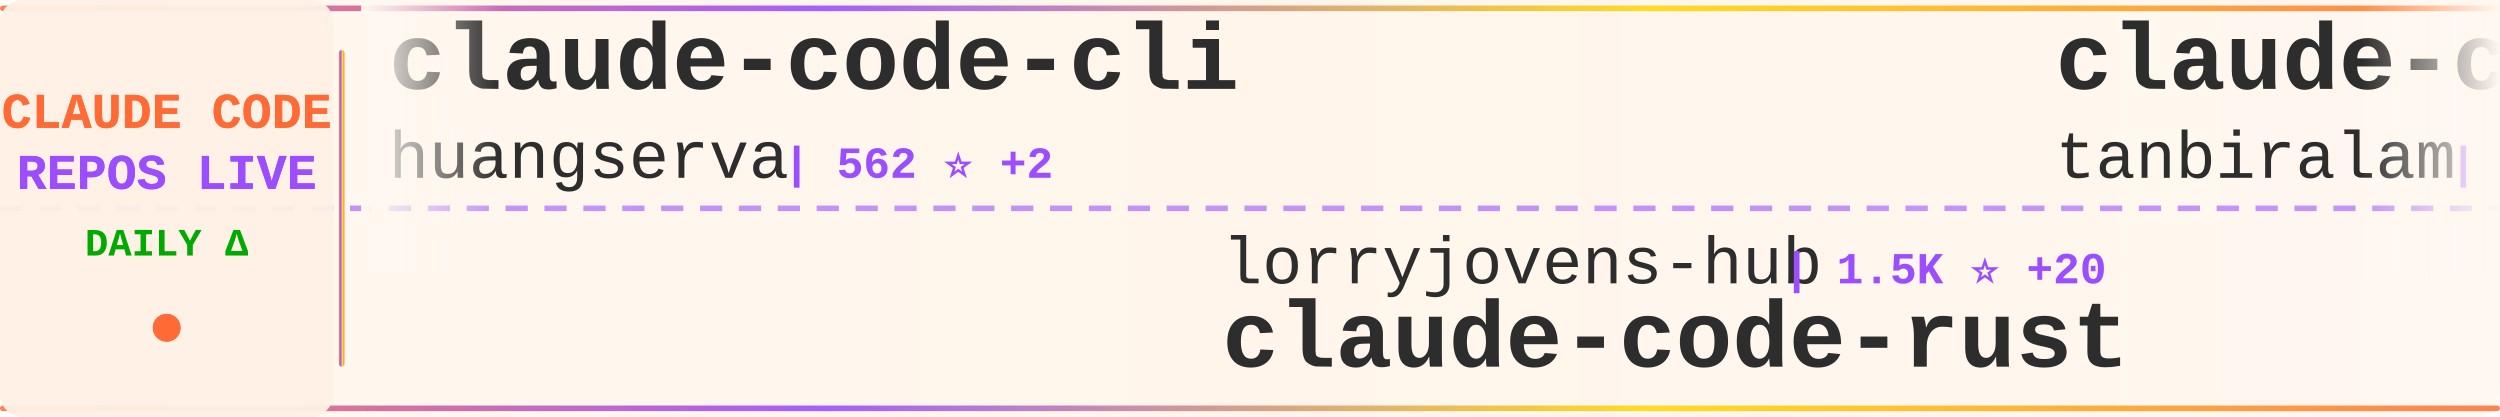
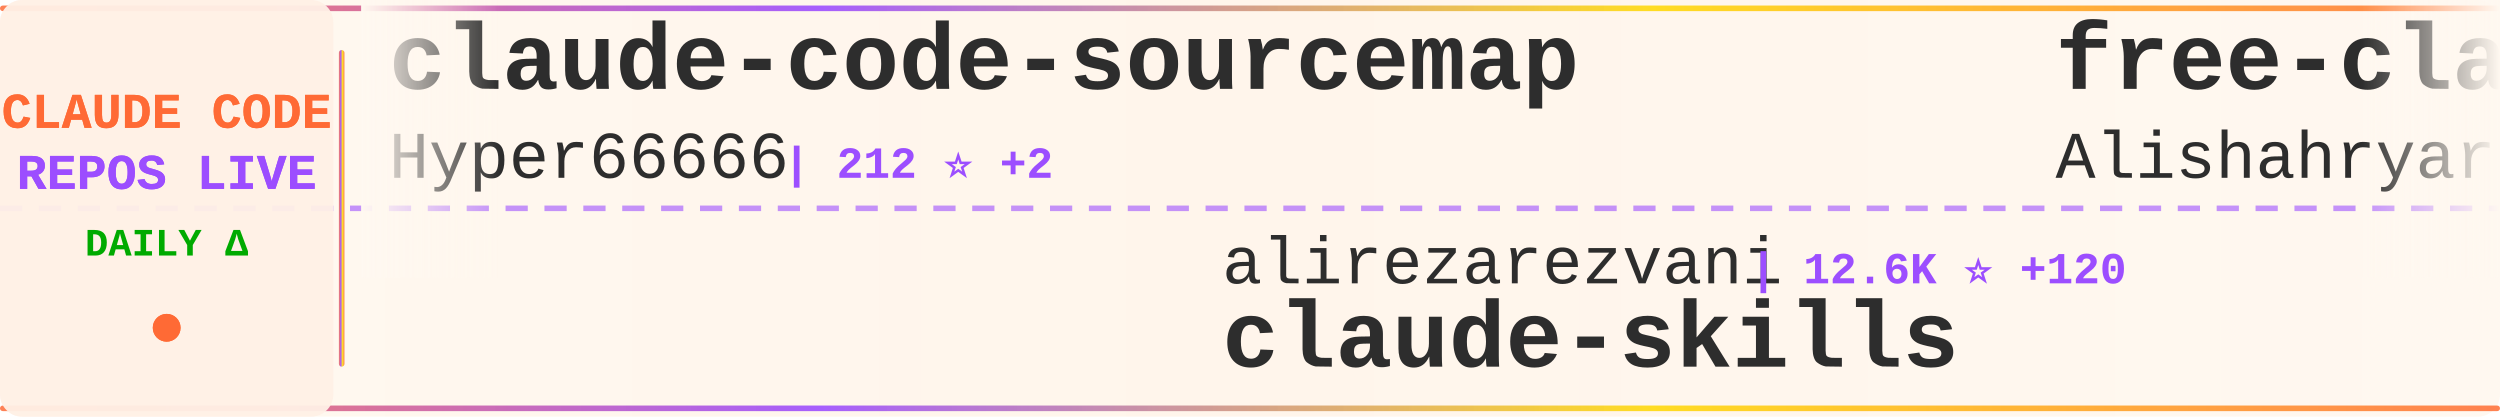
<svg xmlns="http://www.w3.org/2000/svg" width="900" height="150">
  <defs>
    <linearGradient id="tickerBg" x1="0%" y1="0%" x2="100%" y2="0%">
      <stop offset="0%" style="stop-color:#fff8f0;stop-opacity:0.98" />
      <stop offset="50%" style="stop-color:#fff5eb;stop-opacity:1" />
      <stop offset="100%" style="stop-color:#fff8f0;stop-opacity:0.98" />
    </linearGradient>
    <linearGradient id="borderGrad" x1="0%" y1="0%" x2="100%" y2="0%">
      <stop offset="0%" style="stop-color:#FF6B35;stop-opacity:0.85">
        <animate attributeName="stop-opacity" values="0.85;1;0.85" dur="2s" repeatCount="indefinite" />
      </stop>
      <stop offset="33%" style="stop-color:#9C4EFF;stop-opacity:0.9">
        <animate attributeName="stop-opacity" values="0.9;1;0.9" dur="2.2s" repeatCount="indefinite" />
      </stop>
      <stop offset="66%" style="stop-color:#FFD700;stop-opacity:0.85">
        <animate attributeName="stop-opacity" values="0.85;1;0.85" dur="1.8s" repeatCount="indefinite" />
      </stop>
      <stop offset="100%" style="stop-color:#FF6B35;stop-opacity:0.85">
        <animate attributeName="stop-opacity" values="0.85;1;0.85" dur="2s" repeatCount="indefinite" />
      </stop>
    </linearGradient>
    <filter id="textGlow">
      <feGaussianBlur stdDeviation="0.15" result="coloredBlur" />
      <feMerge>
        <feMergeNode in="coloredBlur" />
        <feMergeNode in="SourceGraphic" />
      </feMerge>
    </filter>
    <filter id="metricGlow">
      <feGaussianBlur stdDeviation="0.2" result="coloredBlur" />
      <feMerge>
        <feMergeNode in="coloredBlur" />
        <feMergeNode in="SourceGraphic" />
      </feMerge>
    </filter>
    <linearGradient id="leftFade" x1="0%" y1="0%" x2="100%" y2="0%">
      <stop offset="0%" style="stop-color:#fff8f0;stop-opacity:1" />
      <stop offset="100%" style="stop-color:#fff8f0;stop-opacity:0" />
    </linearGradient>
    <linearGradient id="rightFade" x1="0%" y1="0%" x2="100%" y2="0%">
      <stop offset="0%" style="stop-color:#fff8f0;stop-opacity:0" />
      <stop offset="100%" style="stop-color:#fff8f0;stop-opacity:1" />
    </linearGradient>
  </defs>
  <rect width="900" height="150" fill="url(#tickerBg)" rx="8" />
  <rect x="0" y="2" width="900" height="2" fill="url(#borderGrad)" rx="1" />
  <rect x="0" y="146" width="900" height="2" fill="url(#borderGrad)" rx="1" />
  <line x1="0" y1="75" x2="900" y2="75" stroke="#9C4EFF" stroke-width="2" stroke-dasharray="8 6" opacity="0.6" />
  <rect x="0" y="0" width="120" height="150" fill="#fff0e6" opacity="0.95" rx="8" />
  <text x="60" y="46" font-family="'Courier New', monospace" font-size="18" font-weight="bold" fill="#FF6B35" text-anchor="middle" filter="url(#textGlow)">
    CLAUDE CODE
  </text>
  <text x="60" y="68" font-family="'Courier New', monospace" font-size="18" font-weight="bold" fill="#9C4EFF" text-anchor="middle" filter="url(#textGlow)">
    REPOS LIVE
  </text>
  <text x="60" y="92" font-family="'Courier New', monospace" font-size="14" font-weight="bold" fill="#00aa00" text-anchor="middle">
    DAILY Δ
  </text>
  <circle cx="60" cy="118" r="5" fill="#FF6B35" filter="url(#metricGlow)">
    <animate attributeName="r" values="4;6;4" dur="1.5s" repeatCount="indefinite" />
    <animate attributeName="opacity" values="0.6;1;0.6" dur="1.5s" repeatCount="indefinite" />
  </circle>
  <rect x="122" y="18" width="2" height="114" fill="url(#borderGrad)" rx="1" />
  <clipPath id="tickerClip">
    <rect x="130" y="0" width="770" height="150" />
  </clipPath>
  <g clip-path="url(#tickerClip)">
    <g id="tickerItems">
      <animateTransform attributeName="transform" attributeType="XML" type="translate" from="0 0" to="-3000 0" dur="54s" repeatCount="indefinite" />
      <g transform="translate(0, 0)">
-         <text x="140" y="32" font-family="'Courier New', monospace" font-size="34" font-weight="bold" fill="#2d2d2d">claude-code-cli</text>
-         <text x="140" y="64" font-family="'Courier New', monospace" font-size="24" font-weight="normal" fill="#2d2d2d" opacity="1.0">huangserva</text>
-         <text x="282" y="64" font-family="'Courier New', monospace" font-size="16" font-weight="bold" fill="#9C4EFF"> | 562 ⭐ +2</text>
+         <text x="140" y="32" font-family="'Courier New', monospace" font-size="34" font-weight="bold" fill="#2d2d2d">claude-code-sourcemap</text>
+         <text x="140" y="64" font-family="'Courier New', monospace" font-size="24" font-weight="normal" fill="#2d2d2d" opacity="1.0">Hyper66666</text>
+         <text x="282" y="64" font-family="'Courier New', monospace" font-size="16" font-weight="bold" fill="#9C4EFF"> | 212 ⭐ +2</text>
      </g>
      <g transform="translate(300, 0)">
+         <text x="140" y="102" font-family="'Courier New', monospace" font-size="24" font-weight="normal" fill="#2d2d2d" opacity="1.0">alirezarezvani</text>
+         <text x="330" y="102" font-family="'Courier New', monospace" font-size="16" font-weight="bold" fill="#9C4EFF"> | 12.6K ⭐ +120</text>
+         <text x="140" y="132" font-family="'Courier New', monospace" font-size="34" font-weight="bold" fill="#2d2d2d">claude-skills</text>
+       </g>
+       <g transform="translate(600, 0)">
+         <text x="140" y="32" font-family="'Courier New', monospace" font-size="34" font-weight="bold" fill="#2d2d2d">free-claude-code</text>
+         <text x="140" y="64" font-family="'Courier New', monospace" font-size="24" font-weight="normal" fill="#2d2d2d" opacity="1.0">Alishahryar1</text>
+         <text x="306" y="64" font-family="'Courier New', monospace" font-size="16" font-weight="bold" fill="#9C4EFF"> | 8.1K ⭐ +3.0K</text>
+       </g>
+       <g transform="translate(900, 0)">
        <text x="140" y="102" font-family="'Courier New', monospace" font-size="24" font-weight="normal" fill="#2d2d2d" opacity="1.0">lorryjovens-hub</text>
-         <text x="342" y="102" font-family="'Courier New', monospace" font-size="16" font-weight="bold" fill="#9C4EFF"> | 1.5K ⭐ +20</text>
+         <text x="342" y="102" font-family="'Courier New', monospace" font-size="16" font-weight="bold" fill="#9C4EFF"> | 1.5K ⭐ +23</text>
        <text x="140" y="132" font-family="'Courier New', monospace" font-size="34" font-weight="bold" fill="#2d2d2d">claude-code-rust</text>
      </g>
-       <g transform="translate(600, 0)">
+       <g transform="translate(1200, 0)">
+         <text x="140" y="32" font-family="'Courier New', monospace" font-size="34" font-weight="bold" fill="#2d2d2d">free-code</text>
+         <text x="140" y="64" font-family="'Courier New', monospace" font-size="24" font-weight="normal" fill="#2d2d2d" opacity="1.0">paoloanzn</text>
+         <text x="270" y="64" font-family="'Courier New', monospace" font-size="16" font-weight="bold" fill="#9C4EFF"> | 8.1K ⭐ +36</text>
+       </g>
+       <g transform="translate(1500, 0)">
+         <text x="140" y="102" font-family="'Courier New', monospace" font-size="24" font-weight="normal" fill="#2d2d2d" opacity="1.0">alex000kim</text>
+         <text x="282" y="102" font-family="'Courier New', monospace" font-size="16" font-weight="bold" fill="#9C4EFF"> | 219 ⭐</text>
+         <text x="140" y="132" font-family="'Courier New', monospace" font-size="34" font-weight="bold" fill="#2d2d2d">claude-code</text>
+       </g>
+       <g transform="translate(1800, 0)">
+         <text x="140" y="32" font-family="'Courier New', monospace" font-size="34" font-weight="bold" fill="#2d2d2d">awesome-claude-code-suba...</text>
+         <text x="140" y="64" font-family="'Courier New', monospace" font-size="24" font-weight="normal" fill="#2d2d2d" opacity="1.0">VoltAgent</text>
+         <text x="270" y="64" font-family="'Courier New', monospace" font-size="16" font-weight="bold" fill="#9C4EFF"> | 18.2K ⭐ +124</text>
+       </g>
+       <g transform="translate(2100, 0)">
+         <text x="140" y="102" font-family="'Courier New', monospace" font-size="24" font-weight="normal" fill="#2d2d2d" opacity="1.0">lowcortisolprogrammer</text>
+         <text x="414" y="102" font-family="'Courier New', monospace" font-size="16" font-weight="bold" fill="#9C4EFF"> | 173 ⭐</text>
+         <text x="140" y="132" font-family="'Courier New', monospace" font-size="34" font-weight="bold" fill="#2d2d2d">claude-code</text>
+       </g>
+       <g transform="translate(2400, 0)">
        <text x="140" y="32" font-family="'Courier New', monospace" font-size="34" font-weight="bold" fill="#2d2d2d">claude-code</text>
-         <text x="140" y="64" font-family="'Courier New', monospace" font-size="24" font-weight="normal" fill="#2d2d2d" opacity="1.0">tanbiralam</text>
-         <text x="282" y="64" font-family="'Courier New', monospace" font-size="16" font-weight="bold" fill="#9C4EFF"> | 1.5K ⭐ +9</text>
+         <text x="140" y="64" font-family="'Courier New', monospace" font-size="24" font-weight="normal" fill="#2d2d2d" opacity="1.0">anthropics</text>
+         <text x="282" y="64" font-family="'Courier New', monospace" font-size="16" font-weight="bold" fill="#9C4EFF"> | 117.6K ⭐ +354</text>
      </g>
-       <g transform="translate(900, 0)">
-         <text x="140" y="102" font-family="'Courier New', monospace" font-size="24" font-weight="normal" fill="#2d2d2d" opacity="1.0">snarktank</text>
-         <text x="270" y="102" font-family="'Courier New', monospace" font-size="16" font-weight="bold" fill="#9C4EFF"> | 17.8K ⭐ +67</text>
-         <text x="140" y="132" font-family="'Courier New', monospace" font-size="34" font-weight="bold" fill="#2d2d2d">ralph</text>
+       <g transform="translate(2700, 0)">
+         <text x="140" y="102" font-family="'Courier New', monospace" font-size="24" font-weight="normal" fill="#2d2d2d" opacity="1.0">musistudio</text>
+         <text x="282" y="102" font-family="'Courier New', monospace" font-size="16" font-weight="bold" fill="#9C4EFF"> | 32.9K ⭐ +73</text>
+         <text x="140" y="132" font-family="'Courier New', monospace" font-size="34" font-weight="bold" fill="#2d2d2d">claude-code-router</text>
      </g>
-       <g transform="translate(1200, 0)">
+       <g transform="translate(3000, 0)">
+         <text x="140" y="32" font-family="'Courier New', monospace" font-size="34" font-weight="bold" fill="#2d2d2d">claude-code-sourcemap</text>
+         <text x="140" y="64" font-family="'Courier New', monospace" font-size="24" font-weight="normal" fill="#2d2d2d" opacity="1.0">Hyper66666</text>
+         <text x="282" y="64" font-family="'Courier New', monospace" font-size="16" font-weight="bold" fill="#9C4EFF"> | 212 ⭐ +2</text>
+       </g>
+       <g transform="translate(3300, 0)">
+         <text x="140" y="102" font-family="'Courier New', monospace" font-size="24" font-weight="normal" fill="#2d2d2d" opacity="1.0">alirezarezvani</text>
+         <text x="330" y="102" font-family="'Courier New', monospace" font-size="16" font-weight="bold" fill="#9C4EFF"> | 12.6K ⭐ +120</text>
+         <text x="140" y="132" font-family="'Courier New', monospace" font-size="34" font-weight="bold" fill="#2d2d2d">claude-skills</text>
+       </g>
+       <g transform="translate(3600, 0)">
        <text x="140" y="32" font-family="'Courier New', monospace" font-size="34" font-weight="bold" fill="#2d2d2d">free-claude-code</text>
        <text x="140" y="64" font-family="'Courier New', monospace" font-size="24" font-weight="normal" fill="#2d2d2d" opacity="1.0">Alishahryar1</text>
-         <text x="306" y="64" font-family="'Courier New', monospace" font-size="16" font-weight="bold" fill="#9C4EFF"> | 6.9K ⭐ +2.6K</text>
-       </g>
-       <g transform="translate(1500, 0)">
-         <text x="140" y="102" font-family="'Courier New', monospace" font-size="24" font-weight="normal" fill="#2d2d2d" opacity="1.0">repowise-dev</text>
-         <text x="306" y="102" font-family="'Courier New', monospace" font-size="16" font-weight="bold" fill="#9C4EFF"> | 961 ⭐ +5</text>
-         <text x="140" y="132" font-family="'Courier New', monospace" font-size="34" font-weight="bold" fill="#2d2d2d">claude-code-prompts</text>
-       </g>
-       <g transform="translate(1800, 0)">
-         <text x="140" y="32" font-family="'Courier New', monospace" font-size="34" font-weight="bold" fill="#2d2d2d">claude-code-sourcemap</text>
-         <text x="140" y="64" font-family="'Courier New', monospace" font-size="24" font-weight="normal" fill="#2d2d2d" opacity="1.0">ChinaSiro</text>
-         <text x="270" y="64" font-family="'Courier New', monospace" font-size="16" font-weight="bold" fill="#9C4EFF"> | 9.0K ⭐ +11</text>
-       </g>
-       <g transform="translate(2100, 0)">
-         <text x="140" y="102" font-family="'Courier New', monospace" font-size="24" font-weight="normal" fill="#2d2d2d" opacity="1.0">carlvellotti</text>
-         <text x="306" y="102" font-family="'Courier New', monospace" font-size="16" font-weight="bold" fill="#9C4EFF"> | 1.9K ⭐ +18</text>
-         <text x="140" y="132" font-family="'Courier New', monospace" font-size="34" font-weight="bold" fill="#2d2d2d">claude-code-pm-course</text>
-       </g>
-       <g transform="translate(2400, 0)">
-         <text x="140" y="32" font-family="'Courier New', monospace" font-size="34" font-weight="bold" fill="#2d2d2d">Claude-code</text>
-         <text x="140" y="64" font-family="'Courier New', monospace" font-size="24" font-weight="normal" fill="#2d2d2d" opacity="1.0">fazxes</text>
-         <text x="234" y="64" font-family="'Courier New', monospace" font-size="16" font-weight="bold" fill="#9C4EFF"> | 210 ⭐</text>
-       </g>
-       <g transform="translate(2700, 0)">
-         <text x="140" y="102" font-family="'Courier New', monospace" font-size="24" font-weight="normal" fill="#2d2d2d" opacity="1.0">RishabhK103</text>
-         <text x="294" y="102" font-family="'Courier New', monospace" font-size="16" font-weight="bold" fill="#9C4EFF"> | 68 ⭐ +1</text>
-         <text x="140" y="132" font-family="'Courier New', monospace" font-size="34" font-weight="bold" fill="#2d2d2d">claude-code</text>
-       </g>
-       <g transform="translate(3000, 0)">
-         <text x="140" y="32" font-family="'Courier New', monospace" font-size="34" font-weight="bold" fill="#2d2d2d">claude-code-cli</text>
-         <text x="140" y="64" font-family="'Courier New', monospace" font-size="24" font-weight="normal" fill="#2d2d2d" opacity="1.0">huangserva</text>
-         <text x="282" y="64" font-family="'Courier New', monospace" font-size="16" font-weight="bold" fill="#9C4EFF"> | 562 ⭐ +2</text>
-       </g>
-       <g transform="translate(3300, 0)">
-         <text x="140" y="102" font-family="'Courier New', monospace" font-size="24" font-weight="normal" fill="#2d2d2d" opacity="1.0">lorryjovens-hub</text>
-         <text x="342" y="102" font-family="'Courier New', monospace" font-size="16" font-weight="bold" fill="#9C4EFF"> | 1.5K ⭐ +20</text>
-         <text x="140" y="132" font-family="'Courier New', monospace" font-size="34" font-weight="bold" fill="#2d2d2d">claude-code-rust</text>
-       </g>
-       <g transform="translate(3600, 0)">
-         <text x="140" y="32" font-family="'Courier New', monospace" font-size="34" font-weight="bold" fill="#2d2d2d">claude-code</text>
-         <text x="140" y="64" font-family="'Courier New', monospace" font-size="24" font-weight="normal" fill="#2d2d2d" opacity="1.0">tanbiralam</text>
-         <text x="282" y="64" font-family="'Courier New', monospace" font-size="16" font-weight="bold" fill="#9C4EFF"> | 1.5K ⭐ +9</text>
+         <text x="306" y="64" font-family="'Courier New', monospace" font-size="16" font-weight="bold" fill="#9C4EFF"> | 8.1K ⭐ +3.0K</text>
      </g>
      <g transform="translate(3900, 0)">
-         <text x="140" y="102" font-family="'Courier New', monospace" font-size="24" font-weight="normal" fill="#2d2d2d" opacity="1.0">snarktank</text>
-         <text x="270" y="102" font-family="'Courier New', monospace" font-size="16" font-weight="bold" fill="#9C4EFF"> | 17.8K ⭐ +67</text>
-         <text x="140" y="132" font-family="'Courier New', monospace" font-size="34" font-weight="bold" fill="#2d2d2d">ralph</text>
+         <text x="140" y="102" font-family="'Courier New', monospace" font-size="24" font-weight="normal" fill="#2d2d2d" opacity="1.0">lorryjovens-hub</text>
+         <text x="342" y="102" font-family="'Courier New', monospace" font-size="16" font-weight="bold" fill="#9C4EFF"> | 1.5K ⭐ +23</text>
+         <text x="140" y="132" font-family="'Courier New', monospace" font-size="34" font-weight="bold" fill="#2d2d2d">claude-code-rust</text>
      </g>
    </g>
  </g>
  <rect x="130" y="0" width="50" height="100" fill="url(#leftFade)" />
  <rect x="850" y="0" width="50" height="100" fill="url(#rightFade)" />
</svg>
